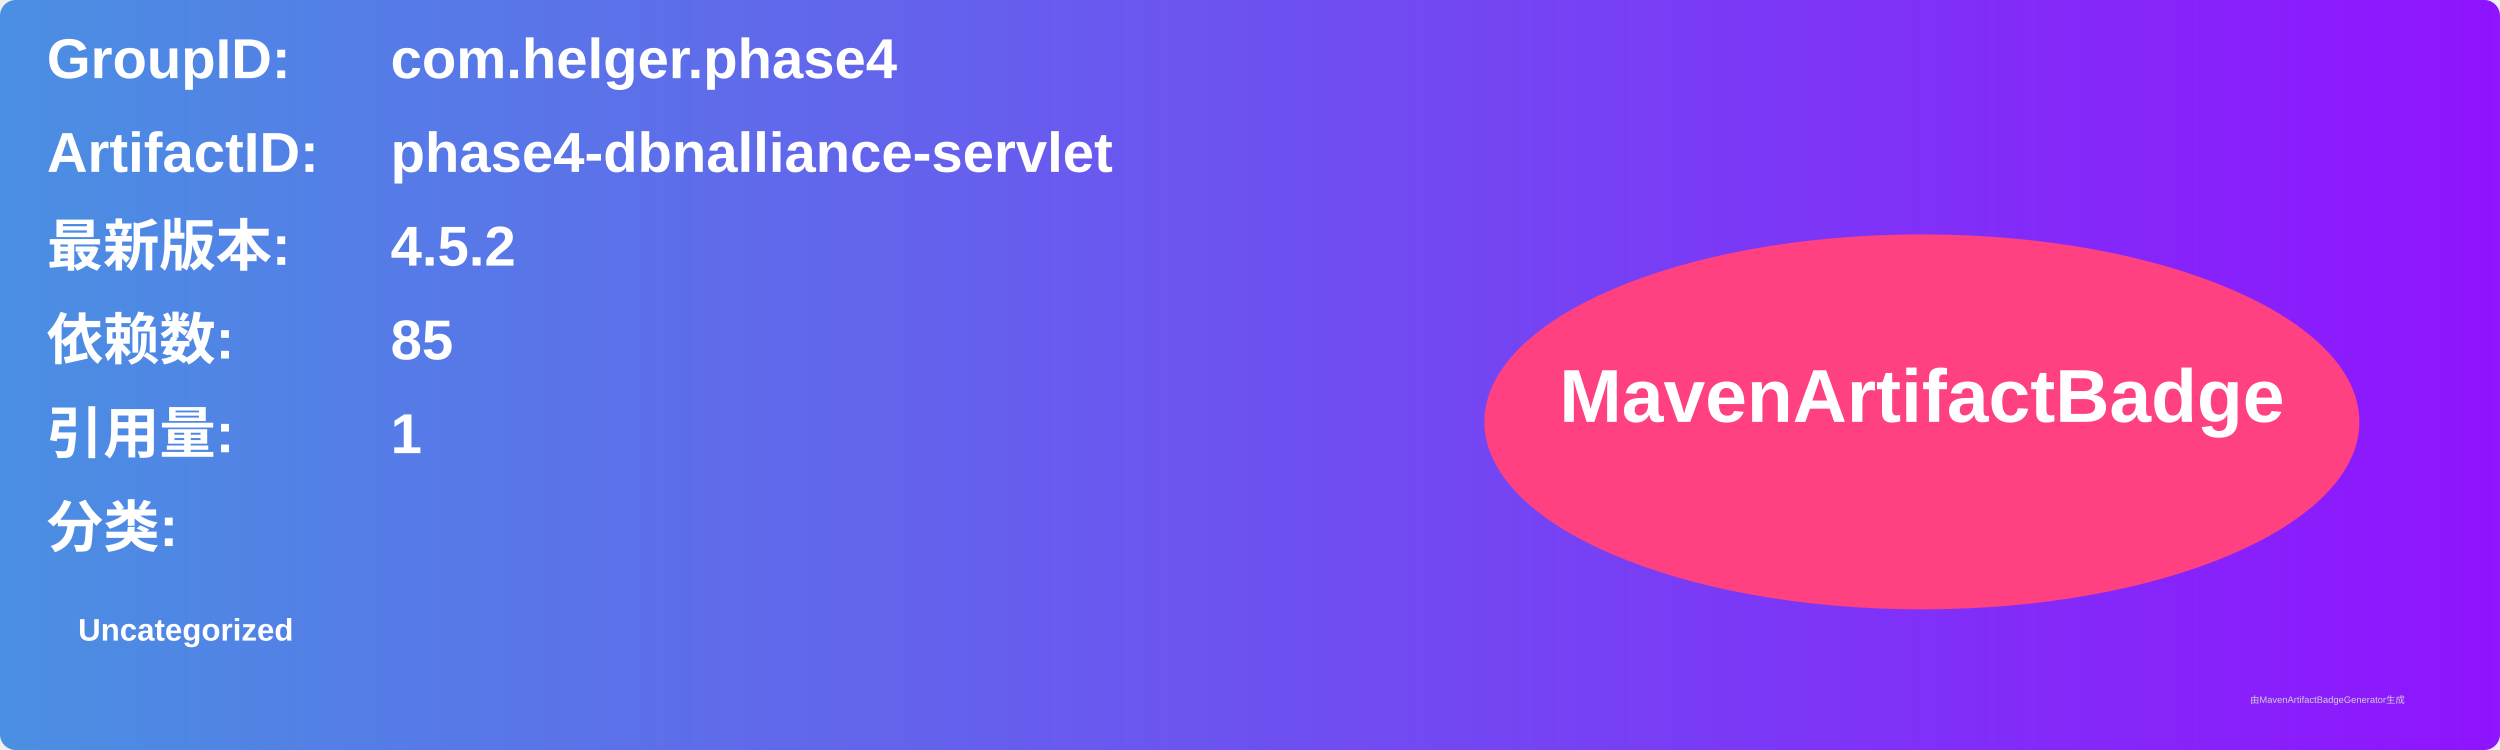
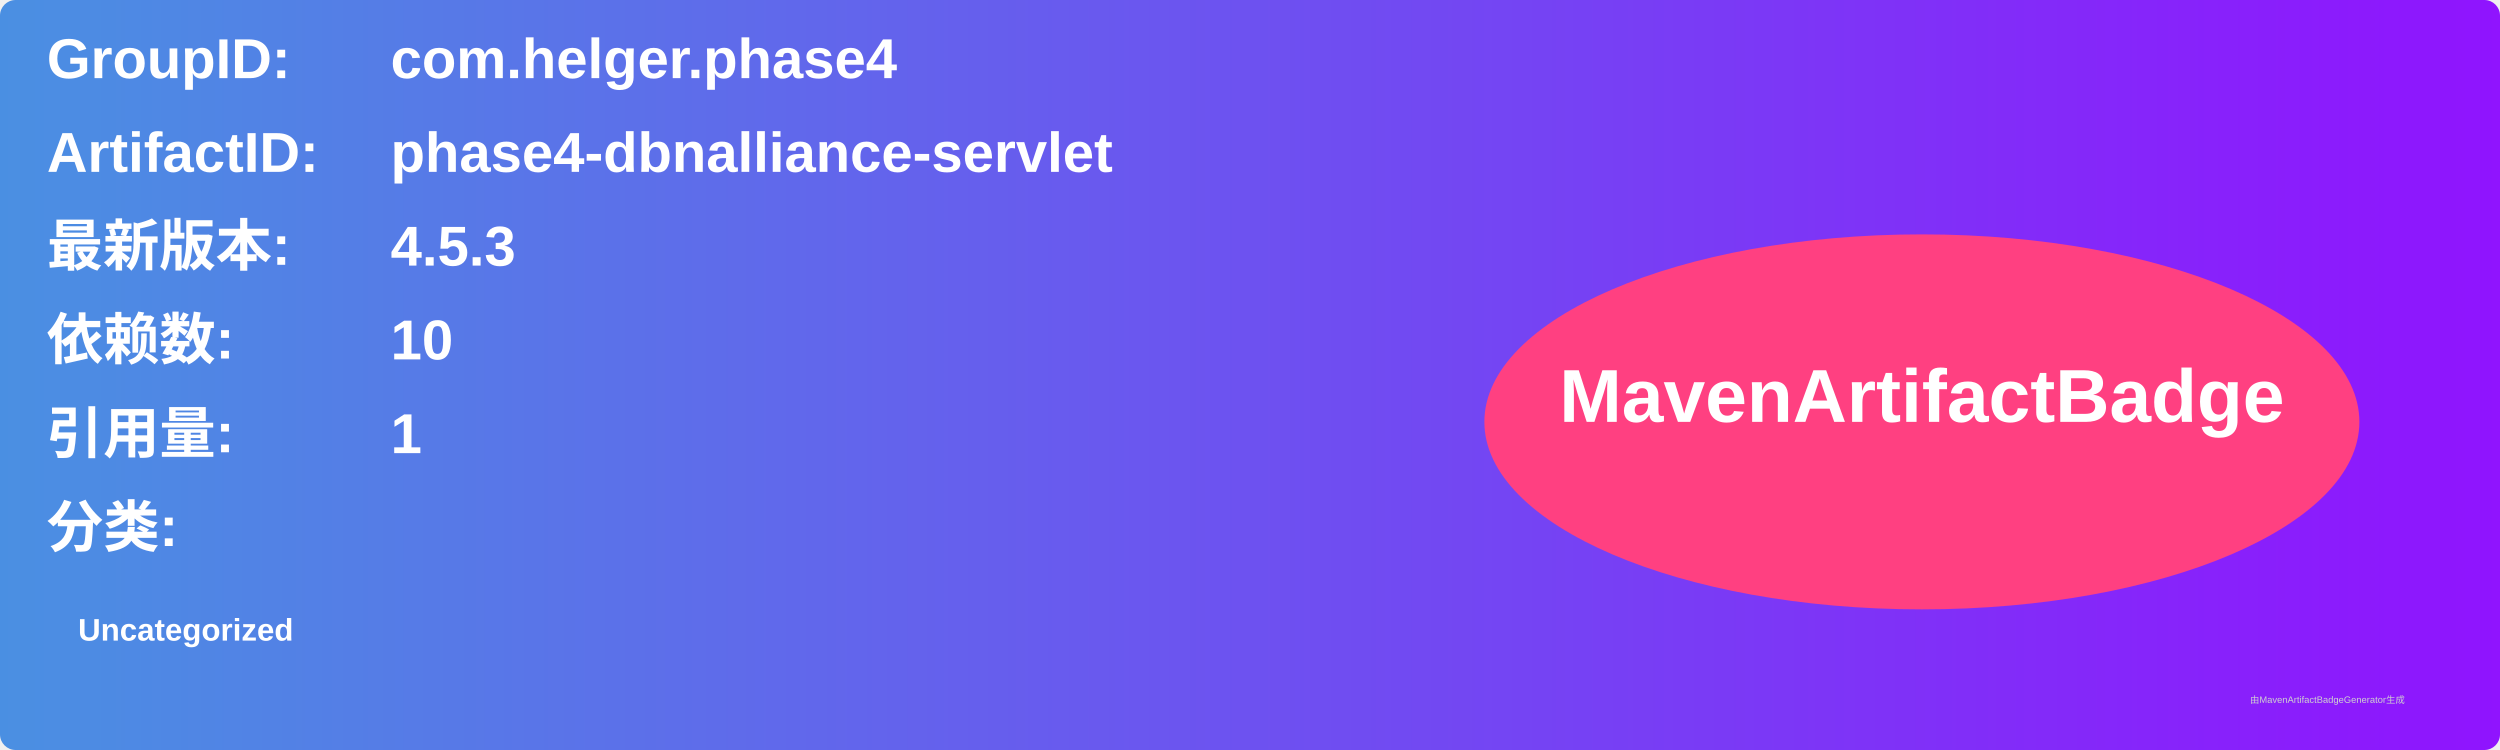
<svg xmlns="http://www.w3.org/2000/svg" width="800" height="240" viewBox="0 0 800 240">
  <linearGradient id="grad" x1="0%" y1="0%" x2="100%" y2="0%">
    <stop offset="0%" stop-color="#4a90e2" />
    <stop offset="100%" stop-color="#9013fe" />
  </linearGradient>
  <rect width="100%" height="100%" rx="5" ry="5" fill="url(#grad)" />
  <g transform="translate(15, 15)">
    <text x="0" y="10" font-family="Arial" font-size="18" fill="white" font-weight="bold" width="260">GroupID:</text>
    <text x="110" y="10" font-family="Arial" font-size="18" fill="white" font-weight="bold" width="460">com.helger.phase4</text>
    <text x="0" y="40" font-family="Arial" font-size="18" fill="white" font-weight="bold" width="260">ArtifactID:</text>
    <text x="110" y="40" font-family="Arial" font-size="18" fill="white" font-weight="bold" width="460">phase4-dbnalliance-servlet</text>
    <text x="0" y="70" font-family="Arial" font-size="18" fill="white" font-weight="bold">最新版本:</text>
    <text x="110" y="70" font-family="Arial" font-size="18" fill="white" font-weight="bold">
-       <tspan font-weight="bold">4.5.2</tspan>
+       <tspan font-weight="bold">4.5.3</tspan>
    </text>
    <text x="0" y="100" font-family="Arial" font-size="18" fill="white" font-weight="bold">依赖数: </text>
    <text x="110" y="100" font-family="Arial" font-size="18" fill="white">
-       <tspan font-weight="bold">85</tspan>
+       <tspan font-weight="bold">10</tspan>
    </text>
    <text x="0" y="130" font-family="Arial" font-size="18" fill="white" font-weight="bold">引用量: </text>
    <text x="110" y="130" font-family="Arial" font-size="18" fill="white">
      <tspan font-weight="bold">1</tspan>
    </text>
    <text x="0" y="160" font-family="Arial" font-size="18" fill="white" font-weight="bold">分类:</text>
    <text x="10" y="190" font-family="Arial" font-size="10" fill="white">
      <tspan font-weight="bold">Uncategorized</tspan>
    </text>
    <ellipse cx="600" cy="120" rx="140" ry="60" fill="#ff4081" />
    <text x="600" y="120" text-anchor="middle" font-family="Arial" font-size="24" fill="white" font-weight="bold">MavenArtifactBadge</text>
  </g>
  <text x="720" y="225" font-family="Arial" font-size="3" fill="#d0d0d0">由MavenArtifactBadgeGenerator生成</text>
</svg>
